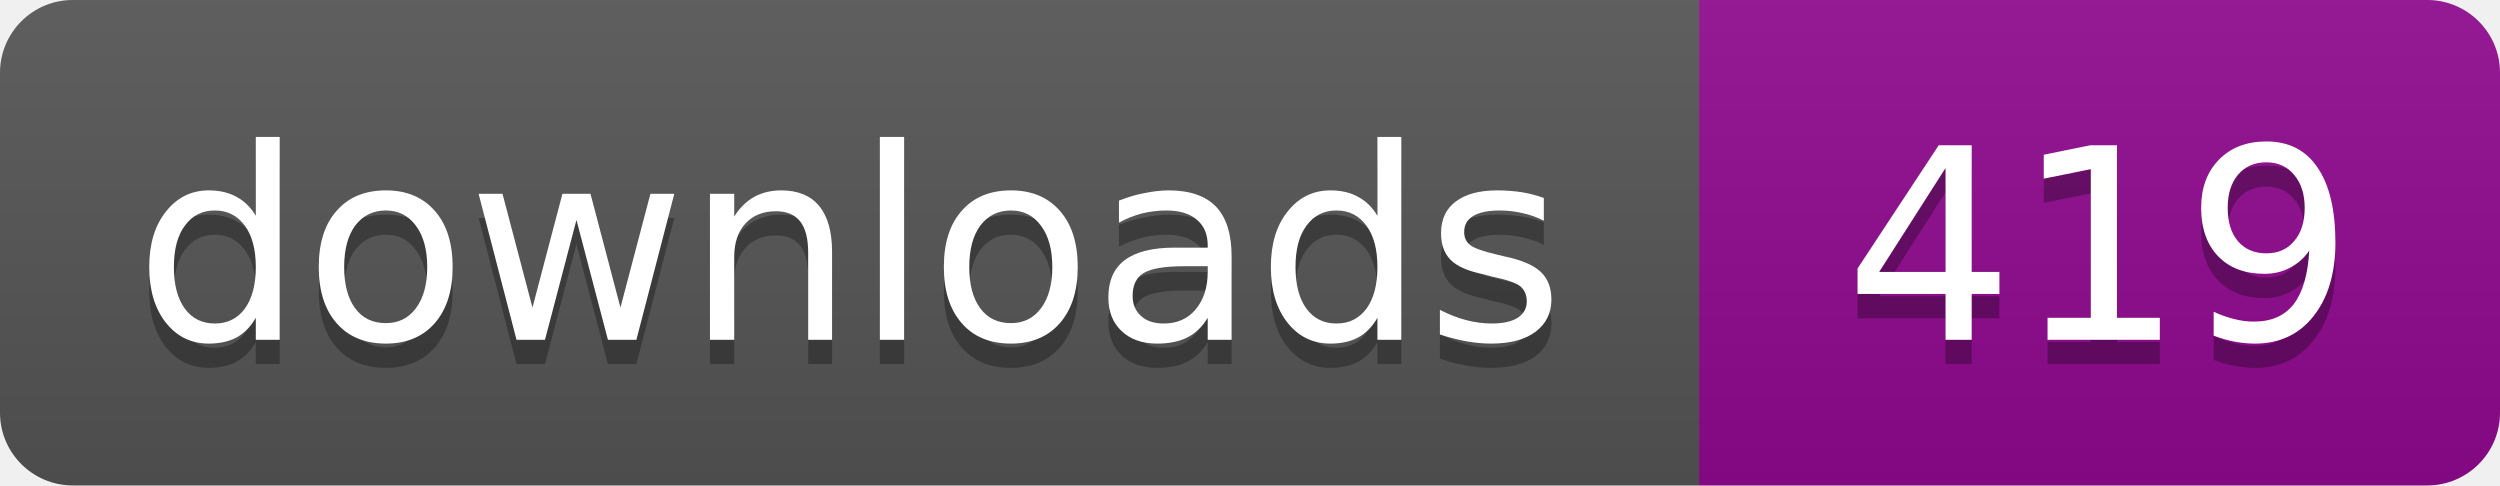
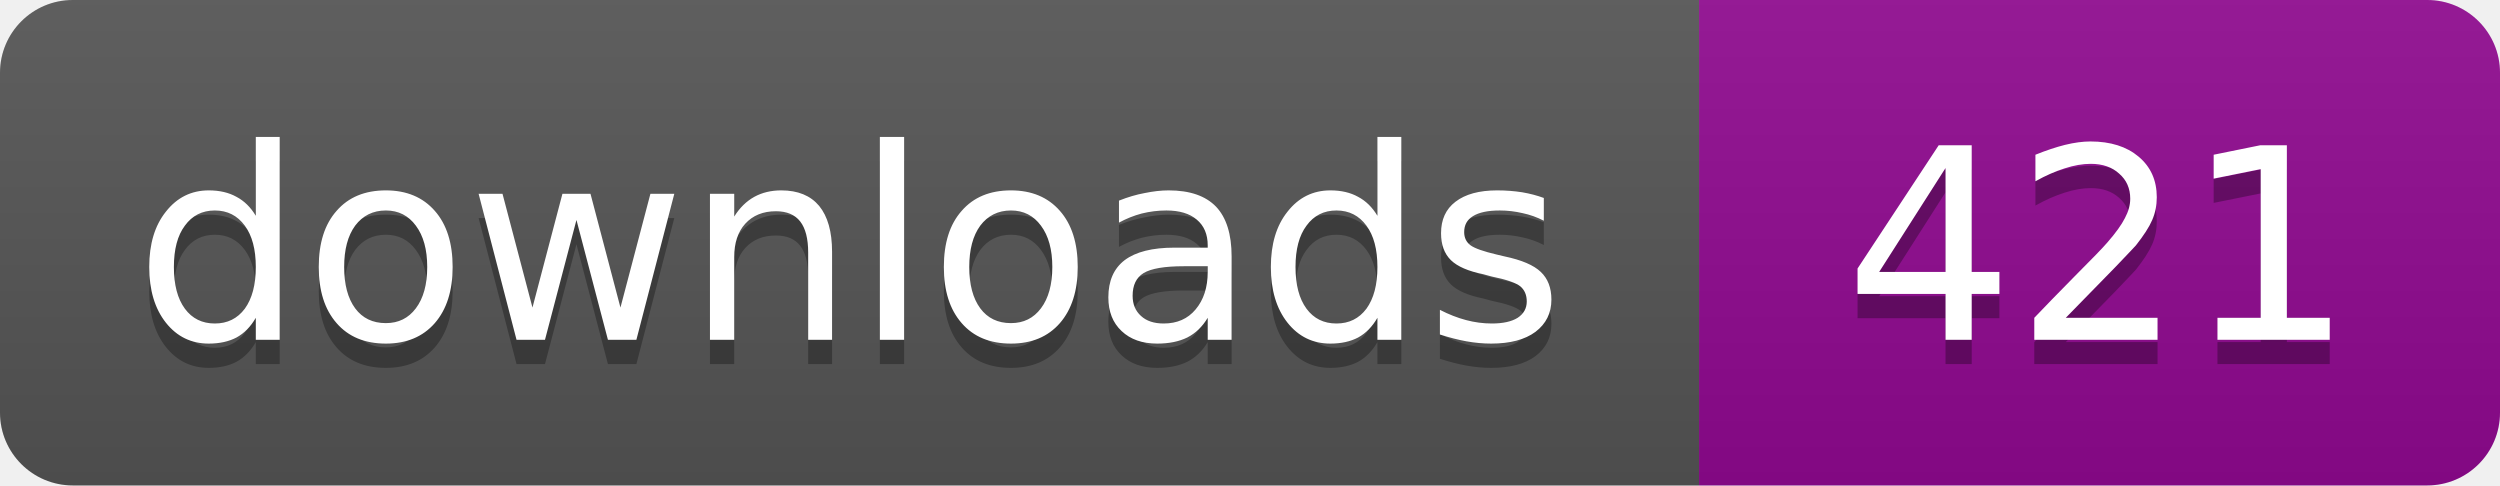
- <svg xmlns="http://www.w3.org/2000/svg" width="103" height="20" role="img" aria-label="Downloads: 419">
+ <svg xmlns="http://www.w3.org/2000/svg" width="103" height="20" role="img" aria-label="Downloads: 421">
  <linearGradient id="s" x2="0" y2="100%">
    <stop offset="0" stop-color="#bbb" stop-opacity=".1" />
    <stop offset="1" stop-opacity=".1" />
  </linearGradient>
  <clipPath id="r">
    <rect width="103" height="20" rx="3" />
  </clipPath>
  <g clip-path="url(#r)">
    <path fill="#555" d="M0 0h70v20H0z" />
    <path fill="#910991" d="M70 0h33v20H70z" />
    <path fill="url(#s)" d="M0 0h103v20H0z" />
  </g>
  <g fill="#fff" text-anchor="middle" font-family="Verdana,Geneva,DejaVu Sans,sans-serif" font-size="11">
    <text x="35" y="15" fill="#010101" fill-opacity=".3">downloads</text>
    <text x="35" y="14">downloads</text>
-     <text x="86.5" y="15" fill="#010101" fill-opacity=".3">419</text>
-     <text x="86.5" y="14">419</text>
+     <text x="86.5" y="15" fill="#010101" fill-opacity=".3">421</text>
+     <text x="86.5" y="14">421</text>
  </g>
</svg>
